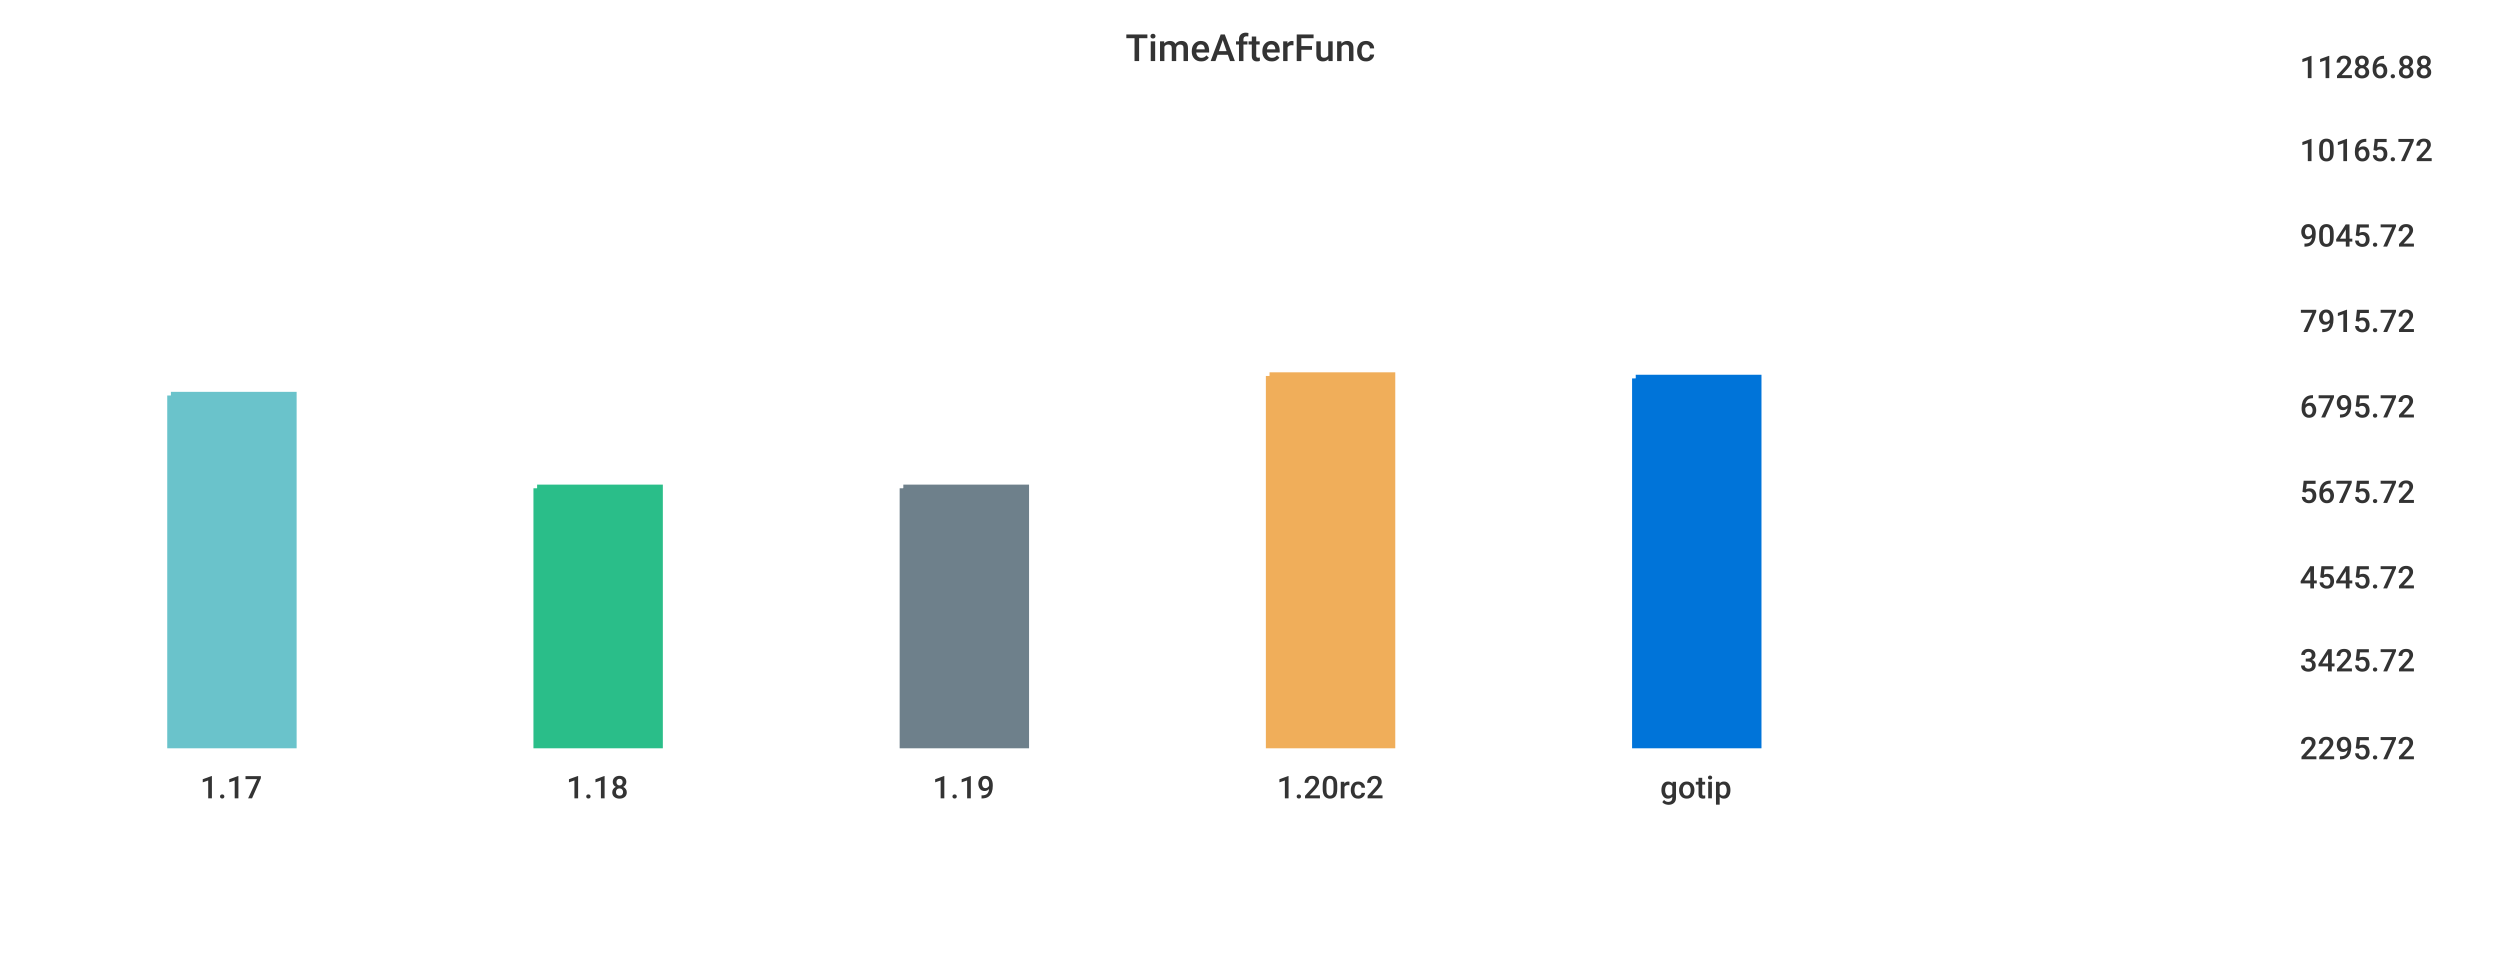
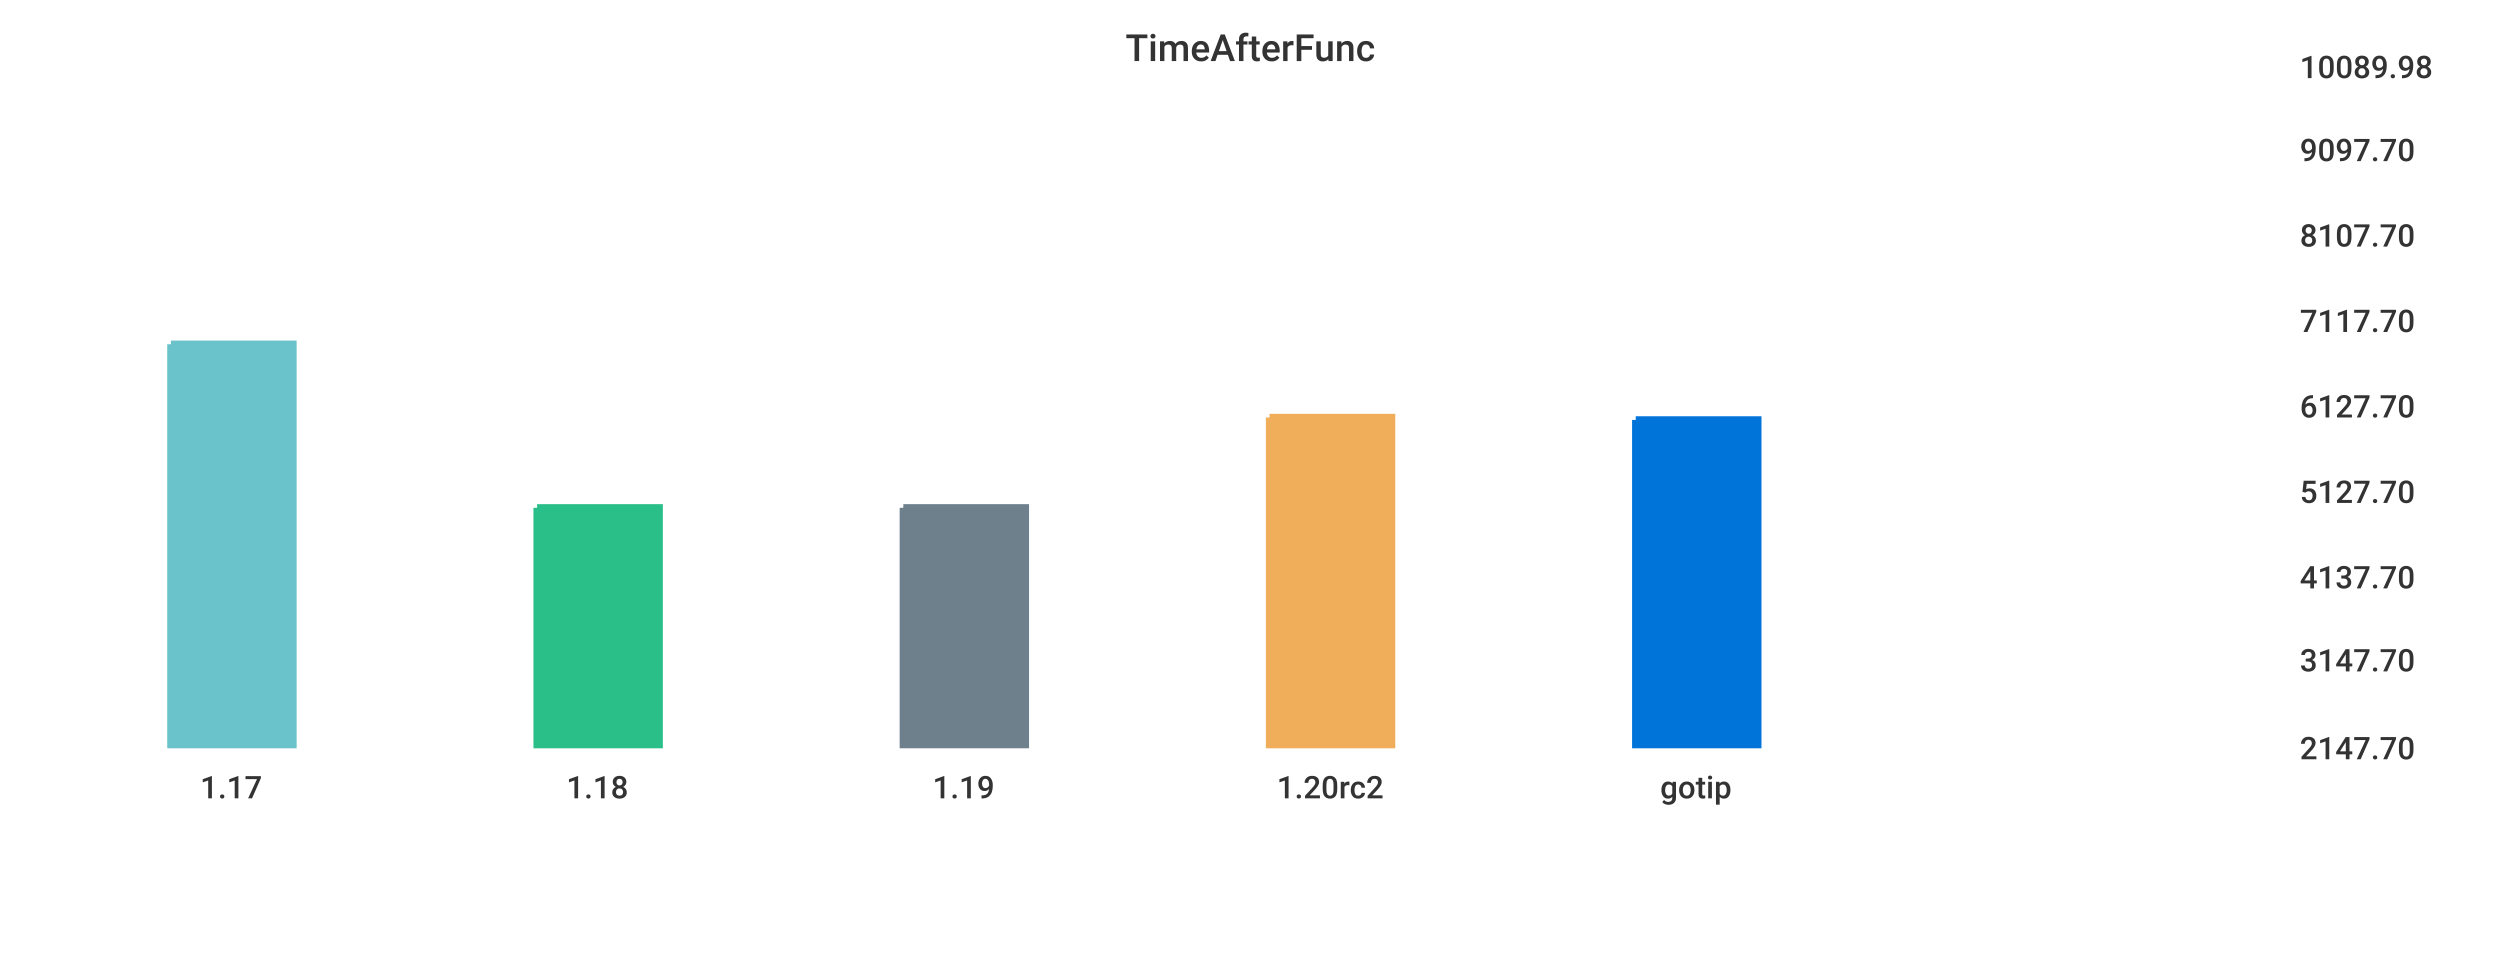
<svg xmlns="http://www.w3.org/2000/svg" width="1024" height="400">\n<path d="M 0 0 L 1024 0 L 1024 400 L 0 400 L 0 0" style="stroke-width:0;stroke:rgba(255,255,255,1.0);fill:rgba(255,255,255,1.0)" />
  <path d="M 20 26 L 927 26 L 927 305 L 20 305 L 20 26" style="stroke-width:0;stroke:rgba(255,255,255,1.0);fill:rgba(255,255,255,1.0)" />
-   <path d="M 70 162 L 120 162 L 120 305 L 70 305 L 70 162" style="stroke-width:3;stroke:rgba(106,195,203,1.0);fill:rgba(106,195,203,1.0)" />
-   <path d="M 220 200 L 270 200 L 270 305 L 220 305 L 220 200" style="stroke-width:3;stroke:rgba(42,190,137,1.0);fill:rgba(42,190,137,1.0)" />
-   <path d="M 370 200 L 420 200 L 420 305 L 370 305 L 370 200" style="stroke-width:3;stroke:rgba(110,128,139,1.0);fill:rgba(110,128,139,1.0)" />
-   <path d="M 520 154 L 570 154 L 570 305 L 520 305 L 520 154" style="stroke-width:3;stroke:rgba(240,174,90,1.0);fill:rgba(240,174,90,1.0)" />
-   <path d="M 670 155 L 720 155 L 720 305 L 670 305 L 670 155" style="stroke-width:3;stroke:rgba(0,116,217,1.0);fill:rgba(0,116,217,1.0)" />
+   <path d="M 70 141 L 120 141 L 120 305 L 70 305 L 70 141" style="stroke-width:3;stroke:rgba(106,195,203,1.0);fill:rgba(106,195,203,1.0)" />
+   <path d="M 220 208 L 270 208 L 270 305 L 220 305 L 220 208" style="stroke-width:3;stroke:rgba(42,190,137,1.0);fill:rgba(42,190,137,1.0)" />
+   <path d="M 370 208 L 420 208 L 420 305 L 370 305 L 370 208" style="stroke-width:3;stroke:rgba(110,128,139,1.0);fill:rgba(110,128,139,1.0)" />
+   <path d="M 520 171 L 570 171 L 570 305 L 520 305 L 520 171" style="stroke-width:3;stroke:rgba(240,174,90,1.0);fill:rgba(240,174,90,1.0)" />
+   <path d="M 670 172 L 720 172 L 720 305 L 670 305 L 670 172" style="stroke-width:3;stroke:rgba(0,116,217,1.0);fill:rgba(0,116,217,1.0)" />
  <path d="M 20 305 L 927 305" style="stroke-width:0;stroke:rgba(51,51,51,1.0);fill:none" />
  <path d="M 20 305 L 20 310" style="stroke-width:0;stroke:rgba(51,51,51,1.0);fill:none" />
  <text x="82" y="327" style="stroke-width:0;stroke:none;fill:rgba(51,51,51,1.0);font-size:12.8px;font-family:'Roboto Medium',sans-serif">1.17</text>
  <path d="M 170 305 L 170 310" style="stroke-width:0;stroke:rgba(51,51,51,1.0);fill:none" />
  <text x="232" y="327" style="stroke-width:0;stroke:none;fill:rgba(51,51,51,1.0);font-size:12.8px;font-family:'Roboto Medium',sans-serif">1.18</text>
  <path d="M 320 305 L 320 310" style="stroke-width:0;stroke:rgba(51,51,51,1.0);fill:none" />
  <text x="382" y="327" style="stroke-width:0;stroke:none;fill:rgba(51,51,51,1.0);font-size:12.8px;font-family:'Roboto Medium',sans-serif">1.19</text>
  <path d="M 470 305 L 470 310" style="stroke-width:0;stroke:rgba(51,51,51,1.0);fill:none" />
  <text x="523" y="327" style="stroke-width:0;stroke:none;fill:rgba(51,51,51,1.0);font-size:12.8px;font-family:'Roboto Medium',sans-serif">1.20rc2</text>
  <path d="M 620 305 L 620 310" style="stroke-width:0;stroke:rgba(51,51,51,1.0);fill:none" />
  <text x="680" y="327" style="stroke-width:0;stroke:none;fill:rgba(51,51,51,1.0);font-size:12.8px;font-family:'Roboto Medium',sans-serif">gotip</text>
  <path d="M 927 26 L 927 305" style="stroke-width:0;stroke:rgba(51,51,51,1.0);fill:none" />
  <path d="M 927 305 L 932 305" style="stroke-width:0;stroke:rgba(51,51,51,1.0);fill:none" />
  <path d="M 927 305 L 932 305" style="stroke-width:0;stroke:rgba(51,51,51,1.0);fill:none" />
-   <text x="942" y="311" style="stroke-width:0;stroke:none;fill:rgba(51,51,51,1.0);font-size:12.8px;font-family:'Roboto Medium',sans-serif">2295.72</text>
+   <text x="942" y="311" style="stroke-width:0;stroke:none;fill:rgba(51,51,51,1.0);font-size:12.8px;font-family:'Roboto Medium',sans-serif">2147.70</text>
  <path d="M 927 269 L 932 269" style="stroke-width:0;stroke:rgba(51,51,51,1.0);fill:none" />
-   <text x="942" y="275" style="stroke-width:0;stroke:none;fill:rgba(51,51,51,1.0);font-size:12.8px;font-family:'Roboto Medium',sans-serif">3425.72</text>
+   <text x="942" y="275" style="stroke-width:0;stroke:none;fill:rgba(51,51,51,1.0);font-size:12.8px;font-family:'Roboto Medium',sans-serif">3147.70</text>
  <path d="M 927 235 L 932 235" style="stroke-width:0;stroke:rgba(51,51,51,1.0);fill:none" />
-   <text x="942" y="241" style="stroke-width:0;stroke:none;fill:rgba(51,51,51,1.0);font-size:12.8px;font-family:'Roboto Medium',sans-serif">4545.72</text>
+   <text x="942" y="241" style="stroke-width:0;stroke:none;fill:rgba(51,51,51,1.0);font-size:12.8px;font-family:'Roboto Medium',sans-serif">4137.70</text>
  <path d="M 927 200 L 932 200" style="stroke-width:0;stroke:rgba(51,51,51,1.0);fill:none" />
-   <text x="942" y="206" style="stroke-width:0;stroke:none;fill:rgba(51,51,51,1.0);font-size:12.8px;font-family:'Roboto Medium',sans-serif">5675.72</text>
+   <text x="942" y="206" style="stroke-width:0;stroke:none;fill:rgba(51,51,51,1.0);font-size:12.8px;font-family:'Roboto Medium',sans-serif">5127.70</text>
  <path d="M 927 165 L 932 165" style="stroke-width:0;stroke:rgba(51,51,51,1.0);fill:none" />
-   <text x="942" y="171" style="stroke-width:0;stroke:none;fill:rgba(51,51,51,1.0);font-size:12.8px;font-family:'Roboto Medium',sans-serif">6795.72</text>
+   <text x="942" y="171" style="stroke-width:0;stroke:none;fill:rgba(51,51,51,1.0);font-size:12.8px;font-family:'Roboto Medium',sans-serif">6127.70</text>
  <path d="M 927 130 L 932 130" style="stroke-width:0;stroke:rgba(51,51,51,1.0);fill:none" />
-   <text x="942" y="136" style="stroke-width:0;stroke:none;fill:rgba(51,51,51,1.0);font-size:12.8px;font-family:'Roboto Medium',sans-serif">7915.72</text>
+   <text x="942" y="136" style="stroke-width:0;stroke:none;fill:rgba(51,51,51,1.0);font-size:12.8px;font-family:'Roboto Medium',sans-serif">7117.70</text>
  <path d="M 927 95 L 932 95" style="stroke-width:0;stroke:rgba(51,51,51,1.0);fill:none" />
-   <text x="942" y="101" style="stroke-width:0;stroke:none;fill:rgba(51,51,51,1.0);font-size:12.8px;font-family:'Roboto Medium',sans-serif">9045.72</text>
+   <text x="942" y="101" style="stroke-width:0;stroke:none;fill:rgba(51,51,51,1.0);font-size:12.8px;font-family:'Roboto Medium',sans-serif">8107.70</text>
  <path d="M 927 60 L 932 60" style="stroke-width:0;stroke:rgba(51,51,51,1.0);fill:none" />
-   <text x="942" y="66" style="stroke-width:0;stroke:none;fill:rgba(51,51,51,1.0);font-size:12.8px;font-family:'Roboto Medium',sans-serif">10165.72</text>
+   <text x="942" y="66" style="stroke-width:0;stroke:none;fill:rgba(51,51,51,1.0);font-size:12.8px;font-family:'Roboto Medium',sans-serif">9097.70</text>
  <path d="M 927 26 L 932 26" style="stroke-width:0;stroke:rgba(51,51,51,1.0);fill:none" />
-   <text x="942" y="32" style="stroke-width:0;stroke:none;fill:rgba(51,51,51,1.0);font-size:12.8px;font-family:'Roboto Medium',sans-serif">11286.88</text>
+   <text x="942" y="32" style="stroke-width:0;stroke:none;fill:rgba(51,51,51,1.0);font-size:12.8px;font-family:'Roboto Medium',sans-serif">10089.98</text>
  <text x="461" y="25" style="stroke-width:0;stroke:none;fill:rgba(51,51,51,1.0);font-size:15.3px;font-family:'Roboto Medium',sans-serif">TimeAfterFunc</text>
</svg>
